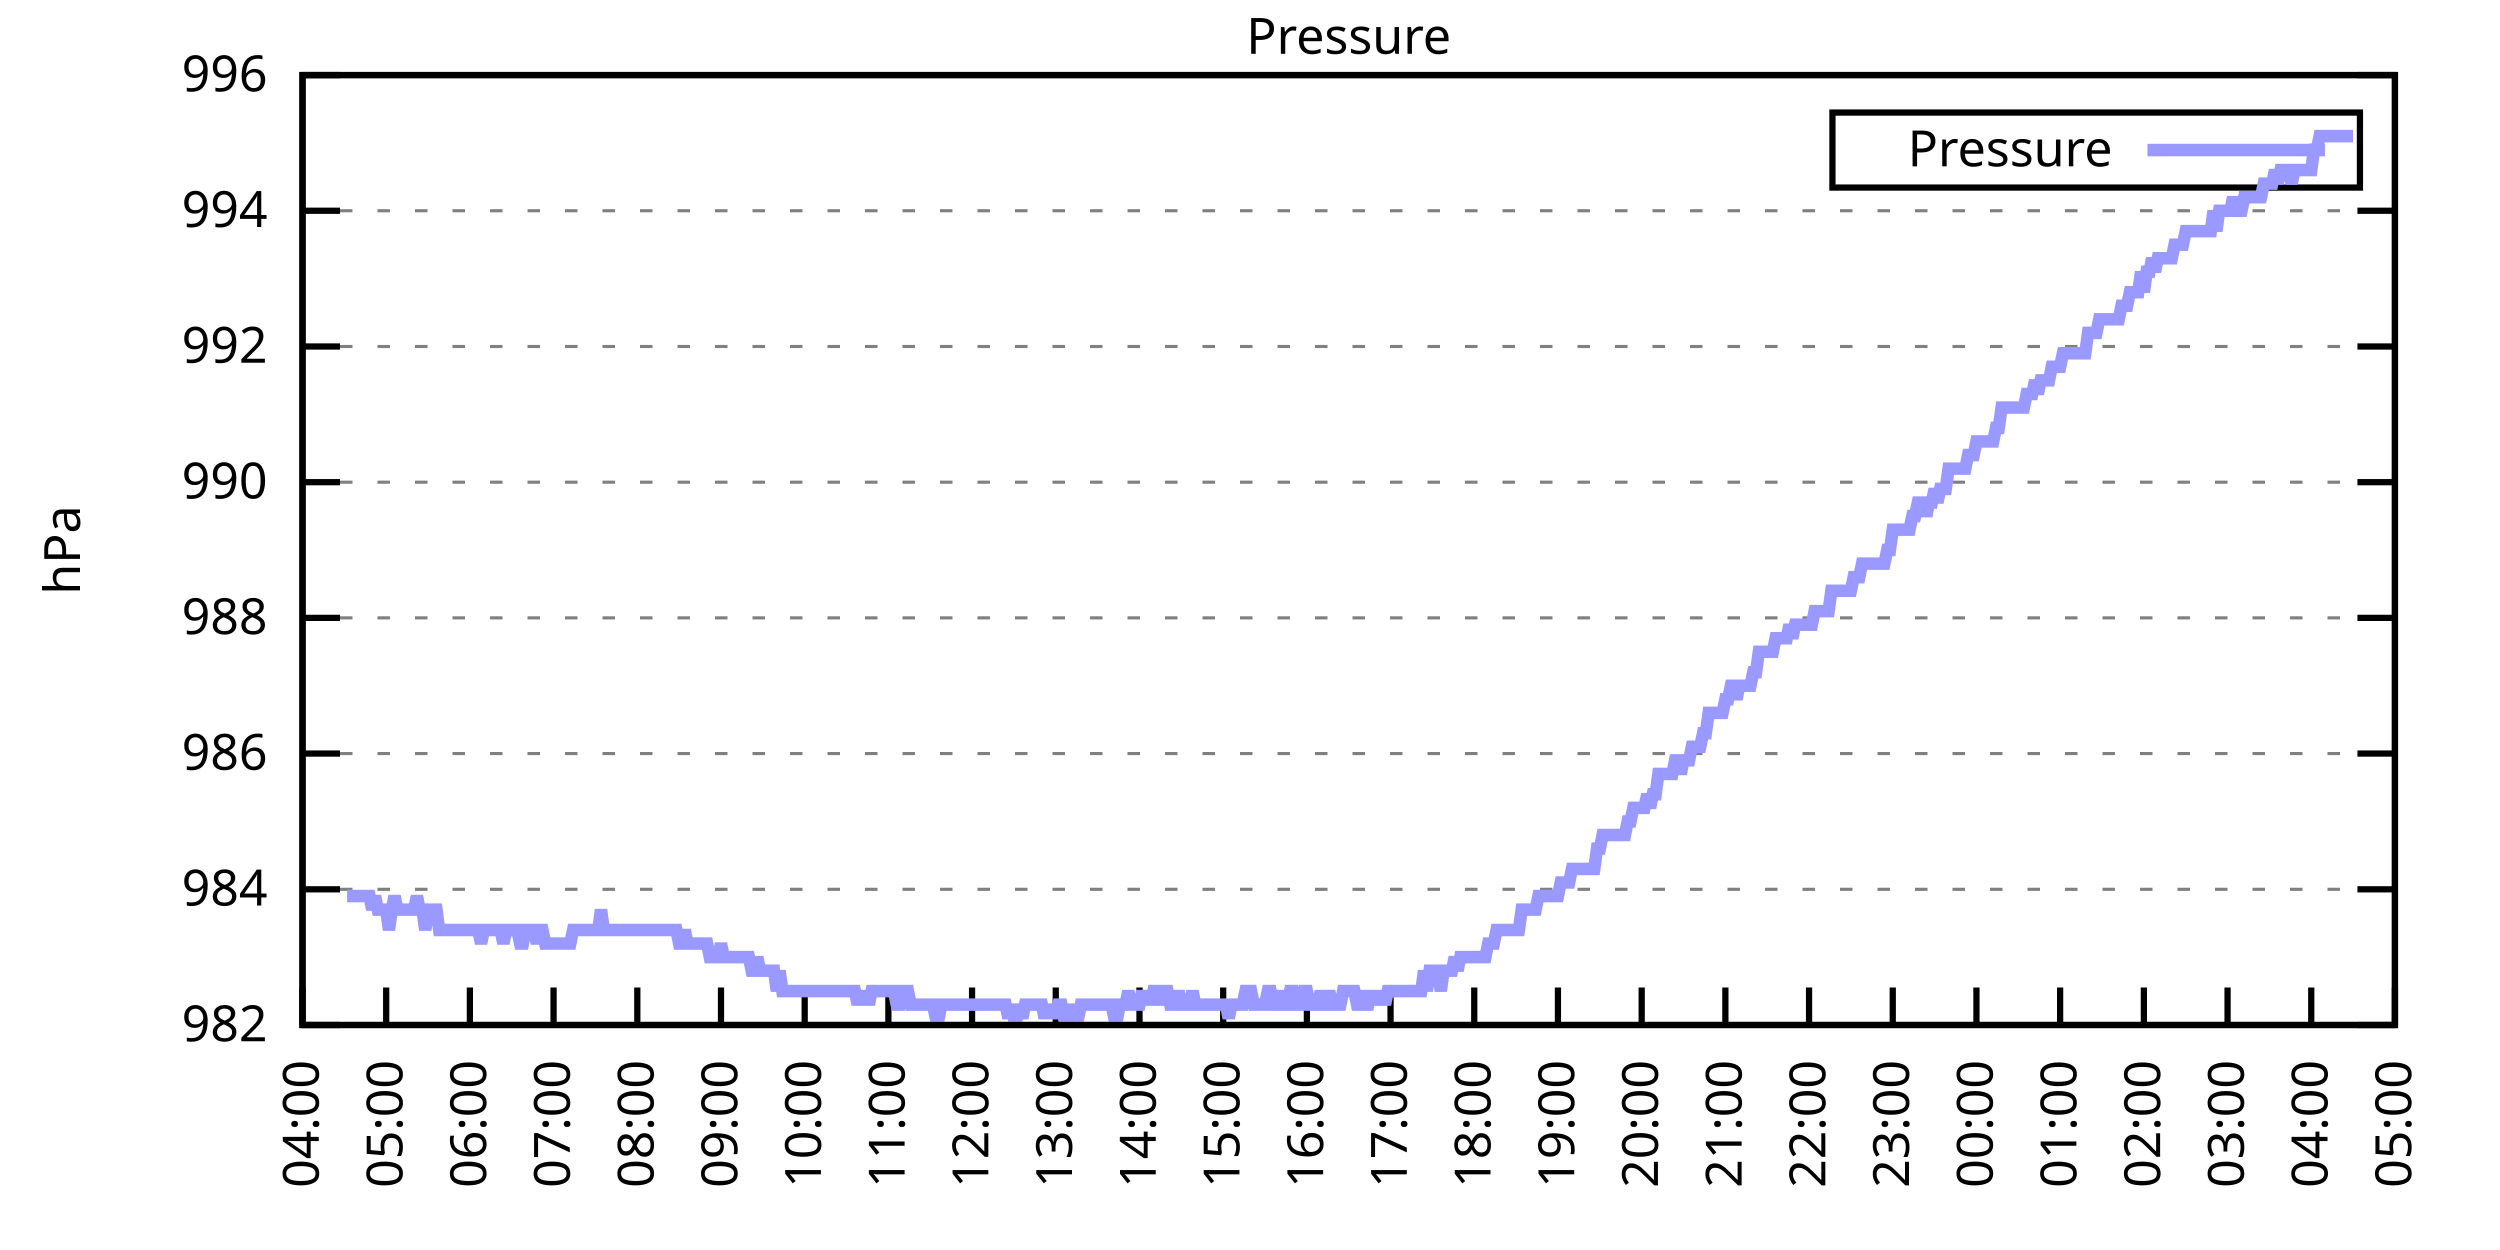
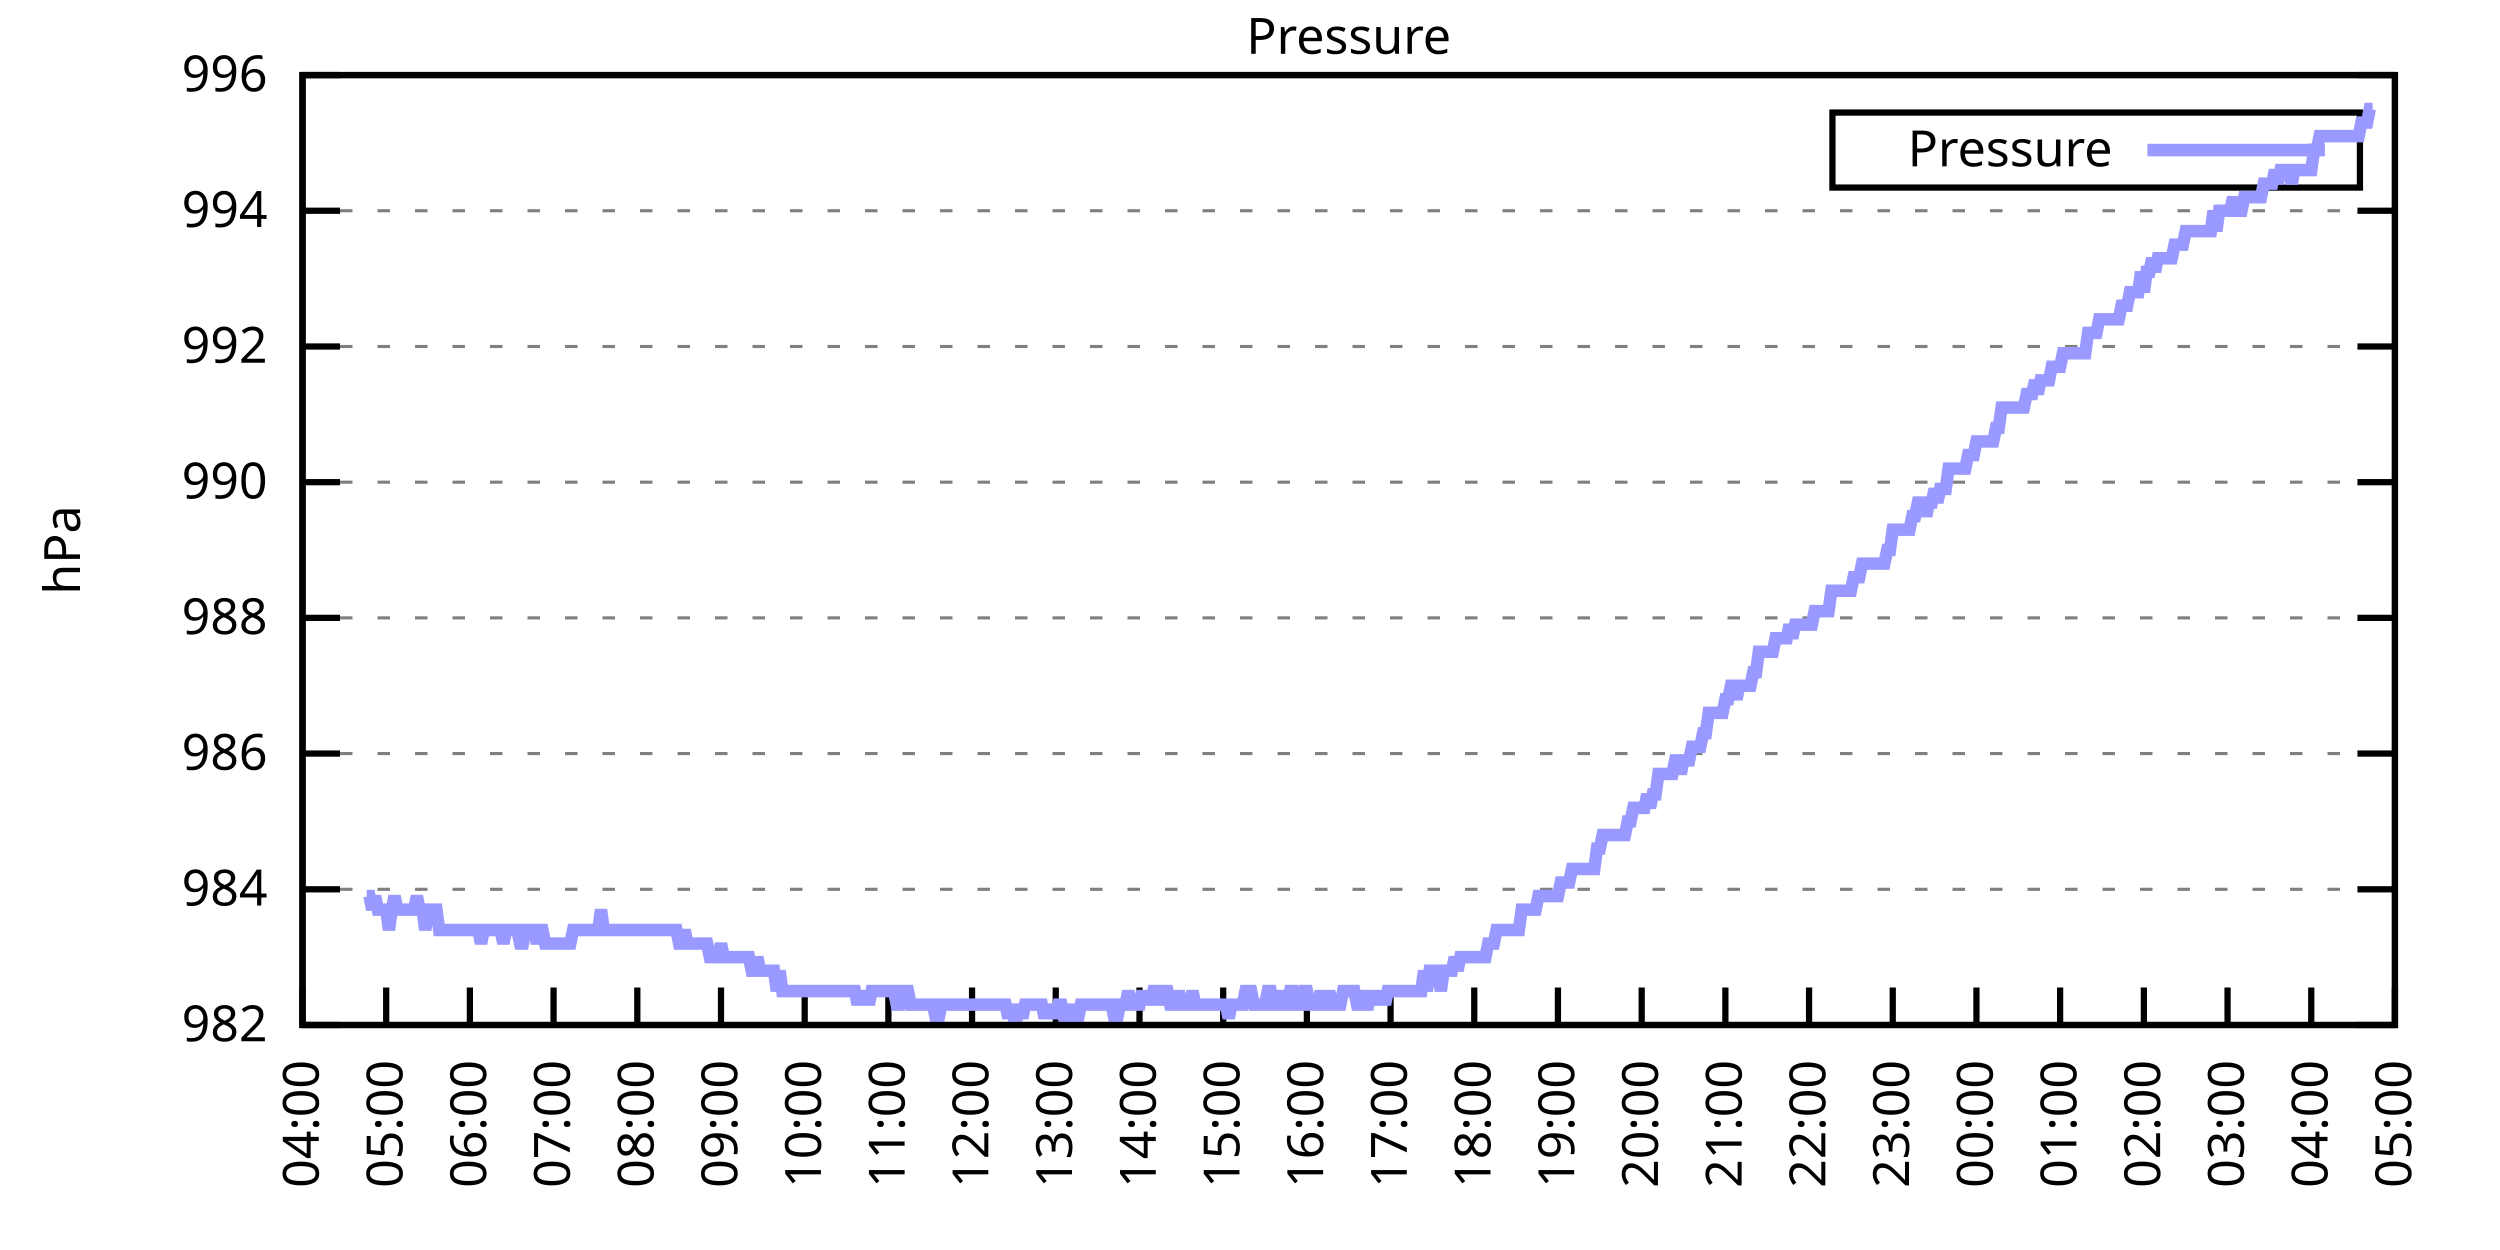
<svg xmlns="http://www.w3.org/2000/svg" xmlns:xlink="http://www.w3.org/1999/xlink" width="400" height="200" viewBox="0 0 400 200">
  <g id="gnuplot_canvas">
    <rect x="0" y="0" width="400" height="200" fill="none" />
    <defs>
      <circle id="gpDot" r="0.5" stroke-width="0.5" stroke="currentColor" />
      <path id="gpPt0" stroke-width="0.333" stroke="currentColor" d="M-1,0 h2 M0,-1 v2" />
      <path id="gpPt1" stroke-width="0.333" stroke="currentColor" d="M-1,-1 L1,1 M1,-1 L-1,1" />
      <path id="gpPt2" stroke-width="0.333" stroke="currentColor" d="M-1,0 L1,0 M0,-1 L0,1 M-1,-1 L1,1 M-1,1 L1,-1" />
      <rect id="gpPt3" stroke-width="0.333" stroke="currentColor" x="-1" y="-1" width="2" height="2" />
      <rect id="gpPt4" stroke-width="0.333" stroke="currentColor" fill="currentColor" x="-1" y="-1" width="2" height="2" />
      <circle id="gpPt5" stroke-width="0.333" stroke="currentColor" cx="0" cy="0" r="1" />
      <use xlink:href="#gpPt5" id="gpPt6" fill="currentColor" stroke="none" />
      <path id="gpPt7" stroke-width="0.333" stroke="currentColor" d="M0,-1.33 L-1.33,0.67 L1.33,0.67 z" />
      <use xlink:href="#gpPt7" id="gpPt8" fill="currentColor" stroke="none" />
      <use xlink:href="#gpPt7" id="gpPt9" stroke="currentColor" transform="rotate(180)" />
      <use xlink:href="#gpPt9" id="gpPt10" fill="currentColor" stroke="none" />
      <use xlink:href="#gpPt3" id="gpPt11" stroke="currentColor" transform="rotate(45)" />
      <use xlink:href="#gpPt11" id="gpPt12" fill="currentColor" stroke="none" />
      <path id="gpPt13" stroke-width="0.333" stroke="currentColor" d="M0,1.330 L1.265,0.411 L0.782,-1.067 L-0.782,-1.076 L-1.265,0.411 z" />
      <use xlink:href="#gpPt13" id="gpPt14" fill="currentColor" stroke="none" />
      <filter id="textbox" filterUnits="objectBoundingBox" x="0" y="0" height="1" width="1">
        <feFlood flood-color="white" flood-opacity="1" result="bgnd" />
        <feComposite in="SourceGraphic" in2="bgnd" operator="atop" />
      </filter>
      <filter id="greybox" filterUnits="objectBoundingBox" x="0" y="0" height="1" width="1">
        <feFlood flood-color="lightgrey" flood-opacity="1" result="grey" />
        <feComposite in="SourceGraphic" in2="grey" operator="atop" />
      </filter>
    </defs>
    <g fill="none" color="white" stroke="currentColor" stroke-width="1.00" stroke-linecap="butt" stroke-linejoin="miter">
</g>
    <g fill="none" color="black" stroke="currentColor" stroke-width="1.00" stroke-linecap="butt" stroke-linejoin="miter">
      <g stroke="none" shape-rendering="crispEdges">
        <polygon fill="rgb(255, 255, 255)" points="48.40,164.00 383.18,164.00 383.18,12.02 48.40,12.02 " />
      </g>
    </g>
    <g fill="none" color="black" stroke="currentColor" stroke-width="1.00" stroke-linecap="butt" stroke-linejoin="miter">
</g>
    <g fill="none" color="black" stroke="black" stroke-width="0.50" stroke-linecap="butt" stroke-linejoin="miter">
</g>
    <g fill="none" color="gray" stroke="currentColor" stroke-width="0.50" stroke-linecap="butt" stroke-linejoin="miter">
      <path stroke="gray" stroke-dasharray="2,4" class="gridline" d="M48.40,164.00 L383.19,164.00  " />
    </g>
    <g fill="none" color="gray" stroke="gray" stroke-width="1.00" stroke-linecap="butt" stroke-linejoin="miter">
</g>
    <g fill="none" color="black" stroke="currentColor" stroke-width="1.00" stroke-linecap="butt" stroke-linejoin="miter">
      <path stroke="black" d="M48.40,164.00 L54.40,164.00 M383.19,164.00 L377.19,164.00  " />
      <g transform="translate(42.80,166.60)" stroke="none" fill="black" font-family="Sans" font-size="8.00" text-anchor="end">
        <text>
          <tspan font-family="Sans"> 982</tspan>
        </text>
      </g>
    </g>
    <g fill="none" color="black" stroke="currentColor" stroke-width="1.00" stroke-linecap="butt" stroke-linejoin="miter">
</g>
    <g fill="none" color="black" stroke="black" stroke-width="0.50" stroke-linecap="butt" stroke-linejoin="miter">
</g>
    <g fill="none" color="gray" stroke="currentColor" stroke-width="0.50" stroke-linecap="butt" stroke-linejoin="miter">
      <path stroke="gray" stroke-dasharray="2,4" class="gridline" d="M48.40,142.29 L383.19,142.29  " />
    </g>
    <g fill="none" color="gray" stroke="gray" stroke-width="1.00" stroke-linecap="butt" stroke-linejoin="miter">
</g>
    <g fill="none" color="black" stroke="currentColor" stroke-width="1.00" stroke-linecap="butt" stroke-linejoin="miter">
      <path stroke="black" d="M48.40,142.29 L54.40,142.29 M383.19,142.29 L377.19,142.29  " />
      <g transform="translate(42.80,144.89)" stroke="none" fill="black" font-family="Sans" font-size="8.00" text-anchor="end">
        <text>
          <tspan font-family="Sans"> 984</tspan>
        </text>
      </g>
    </g>
    <g fill="none" color="black" stroke="currentColor" stroke-width="1.00" stroke-linecap="butt" stroke-linejoin="miter">
</g>
    <g fill="none" color="black" stroke="black" stroke-width="0.50" stroke-linecap="butt" stroke-linejoin="miter">
</g>
    <g fill="none" color="gray" stroke="currentColor" stroke-width="0.50" stroke-linecap="butt" stroke-linejoin="miter">
      <path stroke="gray" stroke-dasharray="2,4" class="gridline" d="M48.40,120.57 L383.19,120.57  " />
    </g>
    <g fill="none" color="gray" stroke="gray" stroke-width="1.00" stroke-linecap="butt" stroke-linejoin="miter">
</g>
    <g fill="none" color="black" stroke="currentColor" stroke-width="1.00" stroke-linecap="butt" stroke-linejoin="miter">
      <path stroke="black" d="M48.40,120.57 L54.40,120.57 M383.19,120.57 L377.19,120.57  " />
      <g transform="translate(42.80,123.17)" stroke="none" fill="black" font-family="Sans" font-size="8.00" text-anchor="end">
        <text>
          <tspan font-family="Sans"> 986</tspan>
        </text>
      </g>
    </g>
    <g fill="none" color="black" stroke="currentColor" stroke-width="1.00" stroke-linecap="butt" stroke-linejoin="miter">
</g>
    <g fill="none" color="black" stroke="black" stroke-width="0.50" stroke-linecap="butt" stroke-linejoin="miter">
</g>
    <g fill="none" color="gray" stroke="currentColor" stroke-width="0.50" stroke-linecap="butt" stroke-linejoin="miter">
      <path stroke="gray" stroke-dasharray="2,4" class="gridline" d="M48.40,98.86 L383.19,98.86  " />
    </g>
    <g fill="none" color="gray" stroke="gray" stroke-width="1.00" stroke-linecap="butt" stroke-linejoin="miter">
</g>
    <g fill="none" color="black" stroke="currentColor" stroke-width="1.00" stroke-linecap="butt" stroke-linejoin="miter">
      <path stroke="black" d="M48.40,98.86 L54.40,98.86 M383.19,98.86 L377.19,98.86  " />
      <g transform="translate(42.80,101.46)" stroke="none" fill="black" font-family="Sans" font-size="8.00" text-anchor="end">
        <text>
          <tspan font-family="Sans"> 988</tspan>
        </text>
      </g>
    </g>
    <g fill="none" color="black" stroke="currentColor" stroke-width="1.00" stroke-linecap="butt" stroke-linejoin="miter">
</g>
    <g fill="none" color="black" stroke="black" stroke-width="0.50" stroke-linecap="butt" stroke-linejoin="miter">
</g>
    <g fill="none" color="gray" stroke="currentColor" stroke-width="0.50" stroke-linecap="butt" stroke-linejoin="miter">
      <path stroke="gray" stroke-dasharray="2,4" class="gridline" d="M48.40,77.15 L383.19,77.15  " />
    </g>
    <g fill="none" color="gray" stroke="gray" stroke-width="1.00" stroke-linecap="butt" stroke-linejoin="miter">
</g>
    <g fill="none" color="black" stroke="currentColor" stroke-width="1.00" stroke-linecap="butt" stroke-linejoin="miter">
      <path stroke="black" d="M48.40,77.15 L54.40,77.15 M383.19,77.15 L377.19,77.15  " />
      <g transform="translate(42.80,79.75)" stroke="none" fill="black" font-family="Sans" font-size="8.00" text-anchor="end">
        <text>
          <tspan font-family="Sans"> 990</tspan>
        </text>
      </g>
    </g>
    <g fill="none" color="black" stroke="currentColor" stroke-width="1.00" stroke-linecap="butt" stroke-linejoin="miter">
</g>
    <g fill="none" color="black" stroke="black" stroke-width="0.50" stroke-linecap="butt" stroke-linejoin="miter">
</g>
    <g fill="none" color="gray" stroke="currentColor" stroke-width="0.50" stroke-linecap="butt" stroke-linejoin="miter">
      <path stroke="gray" stroke-dasharray="2,4" class="gridline" d="M48.40,55.44 L383.19,55.44  " />
    </g>
    <g fill="none" color="gray" stroke="gray" stroke-width="1.00" stroke-linecap="butt" stroke-linejoin="miter">
</g>
    <g fill="none" color="black" stroke="currentColor" stroke-width="1.00" stroke-linecap="butt" stroke-linejoin="miter">
      <path stroke="black" d="M48.40,55.44 L54.40,55.44 M383.19,55.44 L377.19,55.44  " />
      <g transform="translate(42.80,58.04)" stroke="none" fill="black" font-family="Sans" font-size="8.00" text-anchor="end">
        <text>
          <tspan font-family="Sans"> 992</tspan>
        </text>
      </g>
    </g>
    <g fill="none" color="black" stroke="currentColor" stroke-width="1.00" stroke-linecap="butt" stroke-linejoin="miter">
</g>
    <g fill="none" color="black" stroke="black" stroke-width="0.50" stroke-linecap="butt" stroke-linejoin="miter">
</g>
    <g fill="none" color="gray" stroke="currentColor" stroke-width="0.50" stroke-linecap="butt" stroke-linejoin="miter">
      <path stroke="gray" stroke-dasharray="2,4" class="gridline" d="M48.40,33.72 L383.19,33.72  " />
    </g>
    <g fill="none" color="gray" stroke="gray" stroke-width="1.00" stroke-linecap="butt" stroke-linejoin="miter">
</g>
    <g fill="none" color="black" stroke="currentColor" stroke-width="1.00" stroke-linecap="butt" stroke-linejoin="miter">
      <path stroke="black" d="M48.40,33.72 L54.40,33.72 M383.19,33.72 L377.19,33.72  " />
      <g transform="translate(42.80,36.32)" stroke="none" fill="black" font-family="Sans" font-size="8.00" text-anchor="end">
        <text>
          <tspan font-family="Sans"> 994</tspan>
        </text>
      </g>
    </g>
    <g fill="none" color="black" stroke="currentColor" stroke-width="1.00" stroke-linecap="butt" stroke-linejoin="miter">
</g>
    <g fill="none" color="black" stroke="black" stroke-width="0.50" stroke-linecap="butt" stroke-linejoin="miter">
</g>
    <g fill="none" color="gray" stroke="currentColor" stroke-width="0.50" stroke-linecap="butt" stroke-linejoin="miter">
      <path stroke="gray" stroke-dasharray="2,4" class="gridline" d="M48.40,12.01 L383.19,12.01  " />
    </g>
    <g fill="none" color="gray" stroke="gray" stroke-width="1.00" stroke-linecap="butt" stroke-linejoin="miter">
</g>
    <g fill="none" color="black" stroke="currentColor" stroke-width="1.00" stroke-linecap="butt" stroke-linejoin="miter">
      <path stroke="black" d="M48.40,12.01 L54.40,12.01 M383.19,12.01 L377.19,12.01  " />
      <g transform="translate(42.80,14.61)" stroke="none" fill="black" font-family="Sans" font-size="8.00" text-anchor="end">
        <text>
          <tspan font-family="Sans"> 996</tspan>
        </text>
      </g>
    </g>
    <g fill="none" color="black" stroke="currentColor" stroke-width="1.00" stroke-linecap="butt" stroke-linejoin="miter">
      <path stroke="black" d="M48.40,164.00 L48.40,158.00  " />
      <g transform="translate(51.00,169.60) rotate(270.00)" stroke="none" fill="black" font-family="Sans" font-size="8.00" text-anchor="end">
        <text>
          <tspan font-family="Sans">04:00</tspan>
        </text>
      </g>
    </g>
    <g fill="none" color="black" stroke="currentColor" stroke-width="1.00" stroke-linecap="butt" stroke-linejoin="miter">
      <path stroke="black" d="M61.79,164.00 L61.79,158.00  " />
      <g transform="translate(64.39,169.60) rotate(270.00)" stroke="none" fill="black" font-family="Sans" font-size="8.00" text-anchor="end">
        <text>
          <tspan font-family="Sans">05:00</tspan>
        </text>
      </g>
    </g>
    <g fill="none" color="black" stroke="currentColor" stroke-width="1.00" stroke-linecap="butt" stroke-linejoin="miter">
      <path stroke="black" d="M75.18,164.00 L75.18,158.00  " />
      <g transform="translate(77.78,169.60) rotate(270.00)" stroke="none" fill="black" font-family="Sans" font-size="8.00" text-anchor="end">
        <text>
          <tspan font-family="Sans">06:00</tspan>
        </text>
      </g>
    </g>
    <g fill="none" color="black" stroke="currentColor" stroke-width="1.00" stroke-linecap="butt" stroke-linejoin="miter">
      <path stroke="black" d="M88.57,164.00 L88.57,158.00  " />
      <g transform="translate(91.17,169.60) rotate(270.00)" stroke="none" fill="black" font-family="Sans" font-size="8.00" text-anchor="end">
        <text>
          <tspan font-family="Sans">07:00</tspan>
        </text>
      </g>
    </g>
    <g fill="none" color="black" stroke="currentColor" stroke-width="1.00" stroke-linecap="butt" stroke-linejoin="miter">
      <path stroke="black" d="M101.97,164.00 L101.97,158.00  " />
      <g transform="translate(104.57,169.60) rotate(270.00)" stroke="none" fill="black" font-family="Sans" font-size="8.00" text-anchor="end">
        <text>
          <tspan font-family="Sans">08:00</tspan>
        </text>
      </g>
    </g>
    <g fill="none" color="black" stroke="currentColor" stroke-width="1.00" stroke-linecap="butt" stroke-linejoin="miter">
      <path stroke="black" d="M115.36,164.00 L115.36,158.00  " />
      <g transform="translate(117.96,169.60) rotate(270.00)" stroke="none" fill="black" font-family="Sans" font-size="8.00" text-anchor="end">
        <text>
          <tspan font-family="Sans">09:00</tspan>
        </text>
      </g>
    </g>
    <g fill="none" color="black" stroke="currentColor" stroke-width="1.00" stroke-linecap="butt" stroke-linejoin="miter">
      <path stroke="black" d="M128.75,164.00 L128.75,158.00  " />
      <g transform="translate(131.35,169.60) rotate(270.00)" stroke="none" fill="black" font-family="Sans" font-size="8.00" text-anchor="end">
        <text>
          <tspan font-family="Sans">10:00</tspan>
        </text>
      </g>
    </g>
    <g fill="none" color="black" stroke="currentColor" stroke-width="1.00" stroke-linecap="butt" stroke-linejoin="miter">
      <path stroke="black" d="M142.14,164.00 L142.14,158.00  " />
      <g transform="translate(144.74,169.60) rotate(270.00)" stroke="none" fill="black" font-family="Sans" font-size="8.00" text-anchor="end">
        <text>
          <tspan font-family="Sans">11:00</tspan>
        </text>
      </g>
    </g>
    <g fill="none" color="black" stroke="currentColor" stroke-width="1.00" stroke-linecap="butt" stroke-linejoin="miter">
      <path stroke="black" d="M155.53,164.00 L155.53,158.00  " />
      <g transform="translate(158.13,169.60) rotate(270.00)" stroke="none" fill="black" font-family="Sans" font-size="8.00" text-anchor="end">
        <text>
          <tspan font-family="Sans">12:00</tspan>
        </text>
      </g>
    </g>
    <g fill="none" color="black" stroke="currentColor" stroke-width="1.00" stroke-linecap="butt" stroke-linejoin="miter">
      <path stroke="black" d="M168.92,164.00 L168.92,158.00  " />
      <g transform="translate(171.52,169.60) rotate(270.00)" stroke="none" fill="black" font-family="Sans" font-size="8.00" text-anchor="end">
        <text>
          <tspan font-family="Sans">13:00</tspan>
        </text>
      </g>
    </g>
    <g fill="none" color="black" stroke="currentColor" stroke-width="1.00" stroke-linecap="butt" stroke-linejoin="miter">
      <path stroke="black" d="M182.32,164.00 L182.32,158.00  " />
      <g transform="translate(184.92,169.60) rotate(270.00)" stroke="none" fill="black" font-family="Sans" font-size="8.00" text-anchor="end">
        <text>
          <tspan font-family="Sans">14:00</tspan>
        </text>
      </g>
    </g>
    <g fill="none" color="black" stroke="currentColor" stroke-width="1.00" stroke-linecap="butt" stroke-linejoin="miter">
      <path stroke="black" d="M195.71,164.00 L195.71,158.00  " />
      <g transform="translate(198.31,169.60) rotate(270.00)" stroke="none" fill="black" font-family="Sans" font-size="8.00" text-anchor="end">
        <text>
          <tspan font-family="Sans">15:00</tspan>
        </text>
      </g>
    </g>
    <g fill="none" color="black" stroke="currentColor" stroke-width="1.00" stroke-linecap="butt" stroke-linejoin="miter">
      <path stroke="black" d="M209.10,164.00 L209.10,158.00  " />
      <g transform="translate(211.70,169.60) rotate(270.00)" stroke="none" fill="black" font-family="Sans" font-size="8.00" text-anchor="end">
        <text>
          <tspan font-family="Sans">16:00</tspan>
        </text>
      </g>
    </g>
    <g fill="none" color="black" stroke="currentColor" stroke-width="1.00" stroke-linecap="butt" stroke-linejoin="miter">
      <path stroke="black" d="M222.49,164.00 L222.49,158.00  " />
      <g transform="translate(225.09,169.60) rotate(270.00)" stroke="none" fill="black" font-family="Sans" font-size="8.00" text-anchor="end">
        <text>
          <tspan font-family="Sans">17:00</tspan>
        </text>
      </g>
    </g>
    <g fill="none" color="black" stroke="currentColor" stroke-width="1.00" stroke-linecap="butt" stroke-linejoin="miter">
      <path stroke="black" d="M235.88,164.00 L235.88,158.00  " />
      <g transform="translate(238.48,169.60) rotate(270.00)" stroke="none" fill="black" font-family="Sans" font-size="8.00" text-anchor="end">
        <text>
          <tspan font-family="Sans">18:00</tspan>
        </text>
      </g>
    </g>
    <g fill="none" color="black" stroke="currentColor" stroke-width="1.00" stroke-linecap="butt" stroke-linejoin="miter">
      <path stroke="black" d="M249.27,164.00 L249.27,158.00  " />
      <g transform="translate(251.87,169.60) rotate(270.00)" stroke="none" fill="black" font-family="Sans" font-size="8.00" text-anchor="end">
        <text>
          <tspan font-family="Sans">19:00</tspan>
        </text>
      </g>
    </g>
    <g fill="none" color="black" stroke="currentColor" stroke-width="1.00" stroke-linecap="butt" stroke-linejoin="miter">
      <path stroke="black" d="M262.67,164.00 L262.67,158.00  " />
      <g transform="translate(265.27,169.60) rotate(270.00)" stroke="none" fill="black" font-family="Sans" font-size="8.00" text-anchor="end">
        <text>
          <tspan font-family="Sans">20:00</tspan>
        </text>
      </g>
    </g>
    <g fill="none" color="black" stroke="currentColor" stroke-width="1.00" stroke-linecap="butt" stroke-linejoin="miter">
      <path stroke="black" d="M276.06,164.00 L276.06,158.00  " />
      <g transform="translate(278.66,169.60) rotate(270.00)" stroke="none" fill="black" font-family="Sans" font-size="8.00" text-anchor="end">
        <text>
          <tspan font-family="Sans">21:00</tspan>
        </text>
      </g>
    </g>
    <g fill="none" color="black" stroke="currentColor" stroke-width="1.00" stroke-linecap="butt" stroke-linejoin="miter">
      <path stroke="black" d="M289.45,164.00 L289.45,158.00  " />
      <g transform="translate(292.05,169.60) rotate(270.00)" stroke="none" fill="black" font-family="Sans" font-size="8.00" text-anchor="end">
        <text>
          <tspan font-family="Sans">22:00</tspan>
        </text>
      </g>
    </g>
    <g fill="none" color="black" stroke="currentColor" stroke-width="1.00" stroke-linecap="butt" stroke-linejoin="miter">
      <path stroke="black" d="M302.84,164.00 L302.84,158.00  " />
      <g transform="translate(305.44,169.60) rotate(270.00)" stroke="none" fill="black" font-family="Sans" font-size="8.00" text-anchor="end">
        <text>
          <tspan font-family="Sans">23:00</tspan>
        </text>
      </g>
    </g>
    <g fill="none" color="black" stroke="currentColor" stroke-width="1.00" stroke-linecap="butt" stroke-linejoin="miter">
      <path stroke="black" d="M316.23,164.00 L316.23,158.00  " />
      <g transform="translate(318.83,169.60) rotate(270.00)" stroke="none" fill="black" font-family="Sans" font-size="8.00" text-anchor="end">
        <text>
          <tspan font-family="Sans">00:00</tspan>
        </text>
      </g>
    </g>
    <g fill="none" color="black" stroke="currentColor" stroke-width="1.00" stroke-linecap="butt" stroke-linejoin="miter">
      <path stroke="black" d="M329.62,164.00 L329.62,158.00  " />
      <g transform="translate(332.22,169.60) rotate(270.00)" stroke="none" fill="black" font-family="Sans" font-size="8.00" text-anchor="end">
        <text>
          <tspan font-family="Sans">01:00</tspan>
        </text>
      </g>
    </g>
    <g fill="none" color="black" stroke="currentColor" stroke-width="1.00" stroke-linecap="butt" stroke-linejoin="miter">
      <path stroke="black" d="M343.02,164.00 L343.02,158.00  " />
      <g transform="translate(345.62,169.60) rotate(270.00)" stroke="none" fill="black" font-family="Sans" font-size="8.00" text-anchor="end">
        <text>
          <tspan font-family="Sans">02:00</tspan>
        </text>
      </g>
    </g>
    <g fill="none" color="black" stroke="currentColor" stroke-width="1.00" stroke-linecap="butt" stroke-linejoin="miter">
      <path stroke="black" d="M356.41,164.00 L356.41,158.00  " />
      <g transform="translate(359.01,169.60) rotate(270.00)" stroke="none" fill="black" font-family="Sans" font-size="8.00" text-anchor="end">
        <text>
          <tspan font-family="Sans">03:00</tspan>
        </text>
      </g>
    </g>
    <g fill="none" color="black" stroke="currentColor" stroke-width="1.00" stroke-linecap="butt" stroke-linejoin="miter">
      <path stroke="black" d="M369.80,164.00 L369.80,158.00  " />
      <g transform="translate(372.40,169.60) rotate(270.00)" stroke="none" fill="black" font-family="Sans" font-size="8.00" text-anchor="end">
        <text>
          <tspan font-family="Sans">04:00</tspan>
        </text>
      </g>
    </g>
    <g fill="none" color="black" stroke="currentColor" stroke-width="1.00" stroke-linecap="butt" stroke-linejoin="miter">
      <path stroke="black" d="M383.19,164.00 L383.19,158.00  " />
      <g transform="translate(385.79,169.60) rotate(270.00)" stroke="none" fill="black" font-family="Sans" font-size="8.00" text-anchor="end">
        <text>
          <tspan font-family="Sans">05:00</tspan>
        </text>
      </g>
    </g>
    <g fill="none" color="black" stroke="currentColor" stroke-width="1.00" stroke-linecap="butt" stroke-linejoin="miter">
</g>
    <g fill="none" color="black" stroke="currentColor" stroke-width="1.00" stroke-linecap="butt" stroke-linejoin="miter">
      <path stroke="black" d="M48.40,12.01 L48.40,164.00 L383.19,164.00 L383.19,12.01 L48.40,12.01 Z  " />
    </g>
    <g fill="none" color="black" stroke="currentColor" stroke-width="1.00" stroke-linecap="butt" stroke-linejoin="miter">
</g>
    <g fill="none" color="black" stroke="currentColor" stroke-width="1.00" stroke-linecap="butt" stroke-linejoin="miter">
      <path stroke="black" d="M293.19,30.01 L293.19,18.01 L377.59,18.01 L377.59,30.01 L293.19,30.01 Z  " />
    </g>
    <g id="Pressure_plot_1">
      <g fill="none" color="white" stroke="black" stroke-width="2.00" stroke-linecap="butt" stroke-linejoin="miter">
</g>
      <g fill="none" color="black" stroke="currentColor" stroke-width="2.00" stroke-linecap="butt" stroke-linejoin="miter">
        <g transform="translate(337.99,26.61)" stroke="none" fill="black" font-family="Sans" font-size="8.00" text-anchor="end">
          <text>
            <tspan font-family="Sans">Pressure</tspan>
          </text>
        </g>
      </g>
      <g fill="none" color="black" stroke="currentColor" stroke-width="2.00" stroke-linecap="butt" stroke-linejoin="miter">
-         <path stroke="rgb(153, 153, 255)" d="M343.59,24.01 L371.99,24.01 M55.54,143.37 L55.99,143.37 L56.43,143.37 L56.88,143.37 L57.33,143.37 L57.77,143.37   L58.22,143.37 L58.67,143.37 L59.11,143.37 L59.56,145.54 L60.01,143.37 L60.45,145.54 L60.90,145.54 L61.35,145.54   L61.79,145.54 L62.24,148.80 L62.68,145.54 L63.13,143.37 L63.58,145.54 L64.02,145.54 L64.47,145.54 L64.92,145.54   L65.36,145.54 L65.81,145.54 L66.26,145.54 L66.70,143.37 L67.15,145.54 L67.59,145.54 L68.04,148.80 L68.49,145.54   L68.93,145.54 L69.38,145.54 L69.83,145.54 L70.27,148.80 L70.72,148.80 L71.17,148.80 L71.61,148.80 L72.06,148.80   L72.50,148.80 L72.95,148.80 L73.40,148.80 L73.84,148.80 L74.29,148.80 L74.74,148.80 L75.18,148.80 L75.63,148.80   L76.08,148.80 L76.52,148.80 L76.97,150.97 L77.42,148.80 L77.86,148.80 L78.31,148.80 L78.75,148.80 L79.20,148.80   L79.65,148.80 L80.09,148.80 L80.54,150.97 L80.99,148.80 L81.43,148.80 L81.88,148.80 L82.33,148.80 L82.77,148.80   L83.22,150.97 L83.66,150.97 L84.11,148.80 L84.56,148.80 L85.00,148.80 L85.45,148.80 L85.90,150.97 L86.34,148.80   L86.79,148.80 L87.24,150.97 L87.68,150.97 L88.13,150.97 L88.57,150.97 L89.02,150.97 L89.47,150.97 L89.91,150.97   L90.36,150.97 L90.81,150.97 L91.25,150.97 L91.70,148.80 L92.15,148.80 L92.59,148.80 L93.04,148.80 L93.49,148.80   L93.93,148.80 L94.38,148.80 L94.82,148.80 L95.27,148.80 L95.72,148.80 L96.16,145.54 L96.61,148.80 L97.06,148.80   L97.50,148.80 L97.95,148.80 L98.40,148.80 L98.84,148.80 L99.29,148.80 L99.73,148.80 L100.18,148.80 L100.63,148.80   L101.07,148.80 L101.52,148.80 L101.97,148.80 L102.41,148.80 L102.86,148.80 L103.31,148.80 L103.75,148.80 L104.20,148.80   L104.64,148.80 L105.09,148.80 L105.54,148.80 L105.98,148.80 L106.43,148.80 L106.88,148.80 L107.32,148.80 L107.77,148.80   L108.22,148.80 L108.66,150.97 L109.11,150.97 L109.55,148.80 L110.00,150.97 L110.45,150.97 L110.89,150.97 L111.34,150.97   L111.79,150.97 L112.23,150.97 L112.68,150.97 L113.13,150.97 L113.57,153.14 L114.02,153.14 L114.47,153.14 L114.91,153.14   L115.36,150.97 L115.80,153.14 L116.25,153.14 L116.70,153.14 L117.14,153.14 L117.59,153.14 L118.04,153.14 L118.48,153.14   L118.93,153.14 L119.38,153.14 L119.82,153.14 L120.27,155.31 L120.71,155.31 L121.16,153.14 L121.61,155.31 L122.05,155.31   L122.50,155.31 L122.95,155.31 L123.39,155.31 L123.84,155.31 L124.29,158.57 L124.73,155.31 L125.18,158.57 L125.62,158.57   L126.07,158.57 L126.52,158.57 L126.96,158.57 L127.41,158.57 L127.86,158.57 L128.30,158.57 L128.75,158.57 L129.20,158.57   L129.64,158.57 L130.09,158.57 L130.54,158.57 L130.98,158.57 L131.43,158.57 L131.87,158.57 L132.32,158.57 L132.77,158.57   L133.21,158.57 L133.66,158.57 L134.11,158.57 L134.55,158.57 L135.00,158.57 L135.45,158.57 L135.89,158.57 L136.34,158.57   L136.78,158.57 L137.23,160.74 L137.68,158.57 L138.12,160.74 L138.57,158.57 L139.02,160.74 L139.46,158.57 L139.91,158.57   L140.36,158.57 L140.80,158.57 L141.25,158.57 L141.69,158.57 L142.14,158.57 L142.59,158.57 L143.03,158.57 L143.48,160.74   L143.93,160.74 L144.37,158.57 L144.82,158.57 L145.27,158.57 L145.71,160.74 L146.16,160.74 L146.61,160.74 L147.05,160.74   L147.50,160.74 L147.94,160.74 L148.39,160.74 L148.84,160.74 L149.28,160.74 L149.73,162.91 L150.18,162.91 L150.62,160.74   L151.07,160.74 L151.52,160.74 L151.96,160.74 L152.41,160.74 L152.85,160.74 L153.30,160.74 L153.75,160.74 L154.19,160.74   L154.64,160.74 L155.09,160.74 L155.53,160.74 L155.98,160.74 L156.43,160.74 L156.87,160.74 L157.32,160.74 L157.76,160.74   L158.21,160.74 L158.66,160.74 L159.10,160.74 L159.55,160.74 L160.00,160.74 L160.44,160.74 L160.89,160.74 L161.34,162.91   L161.78,160.74 L162.23,162.91 L162.67,162.91 L163.12,160.74 L163.57,162.91 L164.01,160.74 L164.46,160.74 L164.91,160.74   L165.35,160.74 L165.80,160.74 L166.25,160.74 L166.69,160.74 L167.14,162.91 L167.59,160.74 L168.03,162.91 L168.48,160.74   L168.92,162.91 L169.37,160.74 L169.82,160.74 L170.26,162.91 L170.71,162.91 L171.16,160.74 L171.60,162.91 L172.05,162.91   L172.50,162.91 L172.94,160.74 L173.39,160.74 L173.83,160.74 L174.28,160.74 L174.73,160.74 L175.17,160.74 L175.62,160.74   L176.07,160.74 L176.51,160.74 L176.96,160.74 L177.41,160.74 L177.85,160.74 L178.30,162.91 L178.74,162.91 L179.19,160.74   L179.64,160.74 L180.08,160.74 L180.53,158.57 L180.98,160.74 L181.42,160.74 L181.87,160.74 L182.32,160.74 L182.76,158.57   L183.21,160.74 L183.66,158.57 L184.10,160.74 L184.55,158.57 L184.99,158.57 L185.44,158.57 L185.89,160.74 L186.33,158.57   L186.78,158.57 L187.23,160.74 L187.67,160.74 L188.12,160.74 L188.57,158.57 L189.01,160.74 L189.46,160.74 L189.90,160.74   L190.35,160.74 L190.80,158.57 L191.24,160.74 L191.69,160.74 L192.14,160.74 L192.58,160.74 L193.03,160.74 L193.48,160.74   L193.92,160.74 L194.37,160.74 L194.81,160.74 L195.26,160.74 L195.71,160.74 L196.15,160.74 L196.60,162.91 L197.05,160.74   L197.49,160.74 L197.94,160.74 L198.39,160.74 L198.83,160.74 L199.28,158.57 L199.73,158.57 L200.17,158.57 L200.62,160.74   L201.06,160.74 L201.51,160.74 L201.96,160.74 L202.40,160.74 L202.85,158.57 L203.30,158.57 L203.74,160.74 L204.19,160.74   L204.64,158.57 L205.08,160.74 L205.53,160.74 L205.97,160.74 L206.42,158.57 L206.87,158.57 L207.31,160.74 L207.76,160.74   L208.21,160.74 L208.65,158.57 L209.10,158.57 L209.55,160.74 L209.99,160.74 L210.44,160.74 L210.88,160.74 L211.33,158.57   L211.78,160.74 L212.22,160.74 L212.67,158.57 L213.12,160.74 L213.56,160.74 L214.01,160.74 L214.46,160.74 L214.90,158.57   L215.35,158.57 L215.80,158.57 L216.24,158.57 L216.69,158.57 L217.13,160.74 L217.58,160.74 L218.03,158.57 L218.47,160.74   L218.92,160.74 L219.37,158.57 L219.81,160.74 L220.26,158.57 L220.71,160.74 L221.15,158.57 L221.60,160.74 L222.04,158.57   L222.49,158.57 L222.94,158.57 L223.38,158.57 L223.83,158.57 L224.28,158.57 L224.72,158.57 L225.17,158.57 L225.62,158.57   L226.06,158.57 L226.51,158.57 L226.95,158.57 L227.40,158.57 L227.85,155.31 L228.29,158.57 L228.74,155.31 L229.19,155.31   L229.63,155.31 L230.08,155.31 L230.53,158.57 L230.97,155.31 L231.42,155.31 L231.86,155.31 L232.31,155.31 L232.76,153.14   L233.20,155.31 L233.65,153.14 L234.10,153.14 L234.54,153.14 L234.99,153.14 L235.44,153.14 L235.88,153.14 L236.33,153.14   L236.78,153.14 L237.22,153.14 L237.67,153.14 L238.11,150.97 L238.56,150.97 L239.01,150.97 L239.45,148.80 L239.90,148.80   L240.35,148.80 L240.79,148.80 L241.24,148.80 L241.69,148.80 L242.13,148.80 L242.58,148.80 L243.02,148.80 L243.47,145.54   L243.92,145.54 L244.36,145.54 L244.81,145.54 L245.26,145.54 L245.70,145.54 L246.15,143.37 L246.60,143.37 L247.04,143.37   L247.49,143.37 L247.93,143.37 L248.38,143.37 L248.83,143.37 L249.27,143.37 L249.72,141.20 L250.17,141.20 L250.61,141.20   L251.06,141.20 L251.51,139.03 L251.95,139.03 L252.40,139.03 L252.85,139.03 L253.29,139.03 L253.74,139.03 L254.18,139.03   L254.63,139.03 L255.08,139.03 L255.52,135.77 L255.97,135.77 L256.42,133.60 L256.86,133.60 L257.31,133.60 L257.76,133.60   L258.20,133.60 L258.65,133.60 L259.09,133.60 L259.54,133.60 L259.99,133.60 L260.43,131.43 L260.88,131.43 L261.33,129.26   L261.77,129.26 L262.22,129.26 L262.67,129.26 L263.11,129.26 L263.56,127.09 L264.00,129.26 L264.45,127.09 L264.90,127.09   L265.34,123.83 L265.79,123.83 L266.24,123.83 L266.68,123.83 L267.13,123.83 L267.58,123.83 L268.02,121.66 L268.47,121.66   L268.92,123.83 L269.36,121.66 L269.81,121.66 L270.25,121.66 L270.70,119.49 L271.15,119.49 L271.59,119.49 L272.04,119.49   L272.49,117.32 L272.93,117.32 L273.38,114.06 L273.83,114.06 L274.27,114.06 L274.72,114.06 L275.16,114.06 L275.61,114.06   L276.06,111.89 L276.50,111.89 L276.95,109.72 L277.40,109.72 L277.84,111.89 L278.29,109.72 L278.74,109.72 L279.18,109.72   L279.63,109.72 L280.07,109.72 L280.52,107.55 L280.97,107.55 L281.41,104.29 L281.86,104.29 L282.31,104.29 L282.75,104.29   L283.20,104.29 L283.65,104.29 L284.09,102.12 L284.54,102.12 L284.98,102.12 L285.43,102.12 L285.88,102.12 L286.32,99.95   L286.77,102.12 L287.22,99.95 L287.66,99.95 L288.11,99.95 L288.56,99.95 L289.00,99.95 L289.45,99.95 L289.90,99.95   L290.34,97.78 L290.79,97.78 L291.23,97.78 L291.68,97.78 L292.13,97.78 L292.57,97.78 L293.02,94.52 L293.47,94.52   L293.91,94.52 L294.36,94.52 L294.81,94.52 L295.25,94.52 L295.70,94.52 L296.14,94.52 L296.59,92.35 L297.04,92.35   L297.48,92.35 L297.93,90.18 L298.38,90.18 L298.82,90.18 L299.27,90.18 L299.72,90.18 L300.16,90.18 L300.61,90.18   L301.05,90.18 L301.50,90.18 L301.95,88.00 L302.39,88.00 L302.84,84.75 L303.29,84.75 L303.73,84.75 L304.18,84.75   L304.63,84.75 L305.07,84.75 L305.52,84.75 L305.97,82.58 L306.41,82.58 L306.86,80.41 L307.30,80.41 L307.75,80.41   L308.20,82.58 L308.64,80.41 L309.09,80.41 L309.54,78.23 L309.98,80.41 L310.43,78.23 L310.88,78.23 L311.32,78.23   L311.77,74.98 L312.21,74.98 L312.66,74.98 L313.11,74.98 L313.55,74.98 L314.00,74.98 L314.45,74.98 L314.89,72.81   L315.34,72.81 L315.79,72.81 L316.23,70.63 L316.68,70.63 L317.12,70.63 L317.57,70.63 L318.02,70.63 L318.46,70.63   L318.91,70.63 L319.36,68.46 L319.80,68.46 L320.25,65.21 L320.70,65.21 L321.14,65.21 L321.59,65.21 L322.04,65.21   L322.48,65.21 L322.93,65.21 L323.37,65.21 L323.82,65.21 L324.27,63.04 L324.71,63.04 L325.16,63.04 L325.61,60.86   L326.05,63.04 L326.50,60.86 L326.95,60.86 L327.39,60.86 L327.84,60.86 L328.28,58.69 L328.73,58.69 L329.18,58.69   L329.62,58.69 L330.07,56.52 L330.52,56.52 L330.96,56.52 L331.41,56.52 L331.86,56.52 L332.30,56.52 L332.75,56.52   L333.19,56.52 L333.64,56.52 L334.09,53.26 L334.53,53.26 L334.98,53.26 L335.43,53.26 L335.87,51.09 L336.32,51.09   L336.77,51.09 L337.21,51.09 L337.66,51.09 L338.10,51.09 L338.55,51.09 L339.00,51.09 L339.44,48.92 L339.89,48.92   L340.34,48.92 L340.78,46.75 L341.23,46.75 L341.68,46.75 L342.12,46.75 L342.57,43.49 L343.02,46.75 L343.46,43.49   L343.91,43.49 L344.35,41.32 L344.80,43.49 L345.25,41.32 L345.69,41.32 L346.14,41.32 L346.59,41.32 L347.03,41.32   L347.48,41.32 L347.93,39.15 L348.37,39.15 L348.82,39.15 L349.26,39.15 L349.71,36.98 L350.16,36.98 L350.60,36.98   L351.05,36.98 L351.50,36.98 L351.94,36.98 L352.39,36.98 L352.84,36.98 L353.28,36.98 L353.73,36.98 L354.17,33.72   L354.62,36.98 L355.07,33.72 L355.51,33.72 L355.96,33.72 L356.41,33.72 L356.85,33.72 L357.30,31.55 L357.75,33.72   L358.19,33.72 L358.64,33.72 L359.09,31.55 L359.53,31.55 L359.98,31.55 L360.42,31.55 L360.87,31.55 L361.32,31.55   L361.76,31.55 L362.21,29.38 L362.66,29.38 L363.10,29.38 L363.55,29.38 L364.00,27.21 L364.44,29.38 L364.89,27.21   L365.33,27.21 L365.78,27.21 L366.23,27.21 L366.67,29.38 L367.12,27.21 L367.57,27.21 L368.01,27.21 L368.46,27.21   L368.91,27.21 L369.35,27.21 L369.80,27.21 L370.24,23.95 L370.69,23.95 L371.14,21.78 L371.58,21.78 L372.03,21.78   L372.48,21.78 L372.92,21.78 L373.37,21.78 L373.82,21.78 L374.26,21.78 L374.71,21.78 L375.16,21.78 L375.60,21.78   L376.05,21.78 L376.49,21.78  " />
+         <path stroke="rgb(153, 153, 255)" d="M343.59,24.01 L371.99,24.01 M58.67,143.37 L59.11,143.37 L59.56,145.54 L60.01,143.37 L60.45,145.54 L60.90,145.54   L61.35,145.54 L61.79,145.54 L62.24,148.80 L62.68,145.54 L63.13,143.37 L63.58,145.54 L64.02,145.54 L64.47,145.54   L64.92,145.54 L65.36,145.54 L65.81,145.54 L66.26,145.54 L66.70,143.37 L67.15,145.54 L67.59,145.54 L68.04,148.80   L68.49,145.54 L68.93,145.54 L69.38,145.54 L69.83,145.54 L70.27,148.80 L70.72,148.80 L71.17,148.80 L71.61,148.80   L72.06,148.80 L72.50,148.80 L72.95,148.80 L73.40,148.80 L73.84,148.80 L74.29,148.80 L74.74,148.80 L75.18,148.80   L75.63,148.80 L76.08,148.80 L76.52,148.80 L76.97,150.97 L77.42,148.80 L77.86,148.80 L78.31,148.80 L78.75,148.80   L79.20,148.80 L79.65,148.80 L80.09,148.80 L80.54,150.97 L80.99,148.80 L81.43,148.80 L81.88,148.80 L82.33,148.80   L82.77,148.80 L83.22,150.97 L83.66,150.97 L84.11,148.80 L84.56,148.80 L85.00,148.80 L85.45,148.80 L85.90,150.97   L86.34,148.80 L86.79,148.80 L87.24,150.97 L87.68,150.97 L88.13,150.97 L88.57,150.97 L89.02,150.97 L89.47,150.97   L89.91,150.97 L90.36,150.97 L90.81,150.97 L91.25,150.97 L91.70,148.80 L92.15,148.80 L92.59,148.80 L93.04,148.80   L93.49,148.80 L93.93,148.80 L94.38,148.80 L94.82,148.80 L95.27,148.80 L95.72,148.80 L96.16,145.54 L96.61,148.80   L97.06,148.80 L97.50,148.80 L97.95,148.80 L98.40,148.80 L98.84,148.80 L99.29,148.80 L99.73,148.80 L100.18,148.80   L100.63,148.80 L101.07,148.80 L101.52,148.80 L101.97,148.80 L102.41,148.80 L102.86,148.80 L103.31,148.80 L103.75,148.80   L104.20,148.80 L104.64,148.80 L105.09,148.80 L105.54,148.80 L105.98,148.80 L106.43,148.80 L106.88,148.80 L107.32,148.80   L107.77,148.80 L108.22,148.80 L108.66,150.97 L109.11,150.97 L109.55,148.80 L110.00,150.97 L110.45,150.97 L110.89,150.97   L111.34,150.97 L111.79,150.97 L112.23,150.97 L112.68,150.97 L113.13,150.97 L113.57,153.14 L114.02,153.14 L114.47,153.14   L114.91,153.14 L115.36,150.97 L115.80,153.14 L116.25,153.14 L116.70,153.14 L117.14,153.14 L117.59,153.14 L118.04,153.14   L118.48,153.14 L118.93,153.14 L119.38,153.14 L119.82,153.14 L120.27,155.31 L120.71,155.31 L121.16,153.14 L121.61,155.31   L122.05,155.31 L122.50,155.31 L122.95,155.31 L123.39,155.31 L123.84,155.31 L124.29,158.57 L124.73,155.31 L125.18,158.57   L125.62,158.57 L126.07,158.57 L126.52,158.57 L126.96,158.57 L127.41,158.57 L127.86,158.57 L128.30,158.57 L128.75,158.57   L129.20,158.57 L129.64,158.57 L130.09,158.57 L130.54,158.57 L130.98,158.57 L131.43,158.57 L131.87,158.57 L132.32,158.57   L132.77,158.57 L133.21,158.57 L133.66,158.57 L134.11,158.57 L134.55,158.57 L135.00,158.57 L135.45,158.57 L135.89,158.57   L136.34,158.57 L136.78,158.57 L137.23,160.74 L137.68,158.57 L138.12,160.74 L138.57,158.57 L139.02,160.74 L139.46,158.57   L139.91,158.57 L140.36,158.57 L140.80,158.57 L141.25,158.57 L141.69,158.57 L142.14,158.57 L142.59,158.57 L143.03,158.57   L143.48,160.74 L143.93,160.74 L144.37,158.57 L144.82,158.57 L145.27,158.57 L145.71,160.74 L146.16,160.74 L146.61,160.74   L147.05,160.74 L147.50,160.74 L147.94,160.74 L148.39,160.74 L148.84,160.74 L149.28,160.74 L149.73,162.91 L150.18,162.91   L150.62,160.74 L151.07,160.74 L151.52,160.74 L151.96,160.74 L152.41,160.74 L152.85,160.74 L153.30,160.74 L153.75,160.74   L154.19,160.74 L154.64,160.74 L155.09,160.74 L155.53,160.74 L155.98,160.74 L156.43,160.74 L156.87,160.74 L157.32,160.74   L157.76,160.74 L158.21,160.74 L158.66,160.74 L159.10,160.74 L159.55,160.74 L160.00,160.74 L160.44,160.74 L160.89,160.74   L161.34,162.91 L161.78,160.74 L162.23,162.91 L162.67,162.91 L163.12,160.74 L163.57,162.91 L164.01,160.74 L164.46,160.74   L164.91,160.74 L165.35,160.74 L165.80,160.74 L166.25,160.74 L166.69,160.74 L167.14,162.91 L167.59,160.74 L168.03,162.91   L168.48,160.74 L168.92,162.91 L169.37,160.74 L169.82,160.74 L170.26,162.91 L170.71,162.91 L171.16,160.74 L171.60,162.91   L172.05,162.91 L172.50,162.91 L172.94,160.74 L173.39,160.74 L173.83,160.74 L174.28,160.74 L174.73,160.74 L175.17,160.74   L175.62,160.74 L176.07,160.74 L176.51,160.74 L176.96,160.74 L177.41,160.74 L177.85,160.74 L178.30,162.91 L178.74,162.91   L179.19,160.74 L179.64,160.74 L180.08,160.74 L180.53,158.57 L180.98,160.74 L181.42,160.74 L181.87,160.74 L182.32,160.74   L182.76,158.57 L183.21,160.74 L183.66,158.57 L184.10,160.74 L184.55,158.57 L184.99,158.57 L185.44,158.57 L185.89,160.74   L186.33,158.57 L186.78,158.57 L187.23,160.74 L187.67,160.74 L188.12,160.74 L188.57,158.57 L189.01,160.74 L189.46,160.74   L189.90,160.74 L190.35,160.74 L190.80,158.57 L191.24,160.74 L191.69,160.74 L192.14,160.74 L192.58,160.74 L193.03,160.74   L193.48,160.74 L193.92,160.74 L194.37,160.74 L194.81,160.74 L195.26,160.74 L195.71,160.74 L196.15,160.74 L196.60,162.91   L197.05,160.74 L197.49,160.74 L197.94,160.74 L198.39,160.74 L198.83,160.74 L199.28,158.57 L199.73,158.57 L200.17,158.57   L200.62,160.74 L201.06,160.74 L201.51,160.74 L201.96,160.74 L202.40,160.74 L202.85,158.57 L203.30,158.57 L203.74,160.74   L204.19,160.74 L204.64,158.57 L205.08,160.74 L205.53,160.74 L205.97,160.74 L206.42,158.57 L206.87,158.57 L207.31,160.74   L207.76,160.74 L208.21,160.74 L208.65,158.57 L209.10,158.57 L209.55,160.74 L209.99,160.74 L210.44,160.74 L210.88,160.74   L211.33,158.57 L211.78,160.74 L212.22,160.74 L212.67,158.57 L213.12,160.74 L213.56,160.74 L214.01,160.74 L214.46,160.74   L214.90,158.57 L215.35,158.57 L215.80,158.57 L216.24,158.57 L216.69,158.57 L217.13,160.74 L217.58,160.74 L218.03,158.57   L218.47,160.74 L218.92,160.74 L219.37,158.57 L219.81,160.74 L220.26,158.57 L220.71,160.74 L221.15,158.57 L221.60,160.74   L222.04,158.57 L222.49,158.57 L222.94,158.57 L223.38,158.57 L223.83,158.57 L224.28,158.57 L224.72,158.57 L225.17,158.57   L225.62,158.57 L226.06,158.57 L226.51,158.57 L226.95,158.57 L227.40,158.57 L227.85,155.31 L228.29,158.57 L228.74,155.31   L229.19,155.31 L229.63,155.31 L230.08,155.31 L230.53,158.57 L230.97,155.31 L231.42,155.31 L231.86,155.31 L232.31,155.31   L232.76,153.14 L233.20,155.31 L233.65,153.14 L234.10,153.14 L234.54,153.14 L234.99,153.14 L235.44,153.14 L235.88,153.14   L236.33,153.14 L236.78,153.14 L237.22,153.14 L237.67,153.14 L238.11,150.97 L238.56,150.97 L239.01,150.97 L239.45,148.80   L239.90,148.80 L240.35,148.80 L240.79,148.80 L241.24,148.80 L241.69,148.80 L242.13,148.80 L242.58,148.80 L243.02,148.80   L243.47,145.54 L243.92,145.54 L244.36,145.54 L244.81,145.54 L245.26,145.54 L245.70,145.54 L246.15,143.37 L246.60,143.37   L247.04,143.37 L247.49,143.37 L247.93,143.37 L248.38,143.37 L248.83,143.37 L249.27,143.37 L249.72,141.20 L250.17,141.20   L250.61,141.20 L251.06,141.20 L251.51,139.03 L251.95,139.03 L252.40,139.03 L252.85,139.03 L253.29,139.03 L253.74,139.03   L254.18,139.03 L254.63,139.03 L255.08,139.03 L255.52,135.77 L255.97,135.77 L256.42,133.60 L256.86,133.60 L257.31,133.60   L257.76,133.60 L258.20,133.60 L258.65,133.60 L259.09,133.60 L259.54,133.60 L259.99,133.60 L260.43,131.43 L260.88,131.43   L261.33,129.26 L261.77,129.26 L262.22,129.26 L262.67,129.26 L263.11,129.26 L263.56,127.09 L264.00,129.26 L264.45,127.09   L264.90,127.09 L265.34,123.83 L265.79,123.83 L266.24,123.83 L266.68,123.83 L267.13,123.83 L267.58,123.83 L268.02,121.66   L268.47,121.66 L268.92,123.83 L269.36,121.66 L269.81,121.66 L270.25,121.66 L270.70,119.49 L271.15,119.49 L271.59,119.49   L272.04,119.49 L272.49,117.32 L272.93,117.32 L273.38,114.06 L273.83,114.06 L274.27,114.06 L274.72,114.06 L275.16,114.06   L275.61,114.06 L276.06,111.89 L276.50,111.89 L276.95,109.72 L277.40,109.72 L277.84,111.89 L278.29,109.72 L278.74,109.72   L279.18,109.72 L279.63,109.72 L280.07,109.72 L280.52,107.55 L280.97,107.55 L281.41,104.29 L281.86,104.29 L282.31,104.29   L282.75,104.29 L283.20,104.29 L283.65,104.29 L284.09,102.12 L284.54,102.12 L284.98,102.12 L285.43,102.12 L285.88,102.12   L286.32,99.95 L286.77,102.12 L287.22,99.95 L287.66,99.95 L288.11,99.95 L288.56,99.95 L289.00,99.95 L289.45,99.95   L289.90,99.95 L290.34,97.78 L290.79,97.78 L291.23,97.78 L291.68,97.78 L292.13,97.78 L292.57,97.78 L293.02,94.52   L293.47,94.52 L293.91,94.52 L294.36,94.52 L294.81,94.52 L295.25,94.52 L295.70,94.52 L296.14,94.52 L296.59,92.35   L297.04,92.35 L297.48,92.35 L297.93,90.18 L298.38,90.18 L298.82,90.18 L299.27,90.18 L299.72,90.18 L300.16,90.18   L300.61,90.18 L301.05,90.18 L301.50,90.18 L301.95,88.00 L302.39,88.00 L302.84,84.75 L303.29,84.75 L303.73,84.75   L304.18,84.75 L304.63,84.75 L305.07,84.75 L305.52,84.75 L305.97,82.58 L306.41,82.58 L306.86,80.41 L307.30,80.41   L307.75,80.41 L308.20,82.58 L308.64,80.41 L309.09,80.41 L309.54,78.23 L309.98,80.41 L310.43,78.23 L310.88,78.23   L311.32,78.23 L311.77,74.98 L312.21,74.98 L312.66,74.98 L313.11,74.98 L313.55,74.98 L314.00,74.98 L314.45,74.98   L314.89,72.81 L315.34,72.81 L315.79,72.81 L316.23,70.63 L316.68,70.63 L317.12,70.63 L317.57,70.63 L318.02,70.63   L318.46,70.63 L318.91,70.63 L319.36,68.46 L319.80,68.46 L320.25,65.21 L320.70,65.21 L321.14,65.21 L321.59,65.21   L322.04,65.21 L322.48,65.21 L322.93,65.21 L323.37,65.21 L323.82,65.21 L324.27,63.04 L324.71,63.04 L325.16,63.04   L325.61,60.86 L326.05,63.04 L326.50,60.86 L326.95,60.86 L327.39,60.86 L327.84,60.86 L328.28,58.69 L328.73,58.69   L329.18,58.69 L329.62,58.69 L330.07,56.52 L330.52,56.52 L330.96,56.52 L331.41,56.52 L331.86,56.52 L332.30,56.52   L332.75,56.52 L333.19,56.52 L333.64,56.52 L334.09,53.26 L334.53,53.26 L334.98,53.26 L335.43,53.26 L335.87,51.09   L336.32,51.09 L336.77,51.09 L337.21,51.09 L337.66,51.09 L338.10,51.09 L338.55,51.09 L339.00,51.09 L339.44,48.92   L339.89,48.92 L340.34,48.92 L340.78,46.75 L341.23,46.75 L341.68,46.75 L342.12,46.75 L342.57,43.49 L343.02,46.75   L343.46,43.49 L343.91,43.49 L344.35,41.32 L344.80,43.49 L345.25,41.32 L345.69,41.32 L346.14,41.32 L346.59,41.32   L347.03,41.32 L347.48,41.32 L347.93,39.15 L348.37,39.15 L348.82,39.15 L349.26,39.15 L349.71,36.98 L350.16,36.98   L350.60,36.98 L351.05,36.98 L351.50,36.98 L351.94,36.98 L352.39,36.98 L352.84,36.98 L353.28,36.98 L353.73,36.98   L354.17,33.72 L354.62,36.98 L355.07,33.72 L355.51,33.72 L355.96,33.72 L356.41,33.72 L356.85,33.72 L357.30,31.55   L357.75,33.72 L358.19,33.72 L358.64,33.72 L359.09,31.55 L359.53,31.55 L359.98,31.55 L360.42,31.55 L360.87,31.55   L361.32,31.55 L361.76,31.55 L362.21,29.38 L362.66,29.38 L363.10,29.38 L363.55,29.38 L364.00,27.21 L364.44,29.38   L364.89,27.21 L365.33,27.21 L365.78,27.21 L366.23,27.21 L366.67,29.38 L367.12,27.21 L367.57,27.21 L368.01,27.21   L368.46,27.21 L368.91,27.21 L369.35,27.21 L369.80,27.21 L370.24,23.95 L370.69,23.95 L371.14,21.78 L371.58,21.78   L372.03,21.78 L372.48,21.78 L372.92,21.78 L373.37,21.78 L373.82,21.78 L374.26,21.78 L374.71,21.78 L375.16,21.78   L375.60,21.78 L376.05,21.78 L376.49,21.78 L376.94,21.78 L377.39,21.78 L377.83,19.61 L378.28,19.61 L378.73,19.61   L379.17,17.44 L379.62,17.44  " />
      </g>
    </g>
    <g fill="none" color="black" stroke="currentColor" stroke-width="2.00" stroke-linecap="butt" stroke-linejoin="miter">
</g>
    <g fill="none" color="black" stroke="black" stroke-width="1.00" stroke-linecap="butt" stroke-linejoin="miter">
</g>
    <g fill="none" color="black" stroke="currentColor" stroke-width="1.00" stroke-linecap="butt" stroke-linejoin="miter">
      <path stroke="black" d="M48.40,12.01 L48.40,164.00 L383.19,164.00 L383.19,12.01 L48.40,12.01 Z  " />
      <g transform="translate(12.80,88.01) rotate(270.00)" stroke="none" fill="black" font-family="Sans" font-size="8.00" text-anchor="middle">
        <text>
          <tspan font-family="Sans">hPa</tspan>
        </text>
      </g>
    </g>
    <g fill="none" color="black" stroke="currentColor" stroke-width="1.00" stroke-linecap="butt" stroke-linejoin="miter">
</g>
    <g fill="none" color="black" stroke="currentColor" stroke-width="1.00" stroke-linecap="butt" stroke-linejoin="miter">
      <g transform="translate(215.79,8.61)" stroke="none" fill="black" font-family="Sans" font-size="8.00" text-anchor="middle">
        <text>
          <tspan font-family="Sans">Pressure</tspan>
        </text>
      </g>
    </g>
    <g fill="none" color="black" stroke="currentColor" stroke-width="1.00" stroke-linecap="butt" stroke-linejoin="miter">
</g>
  </g>
</svg>
